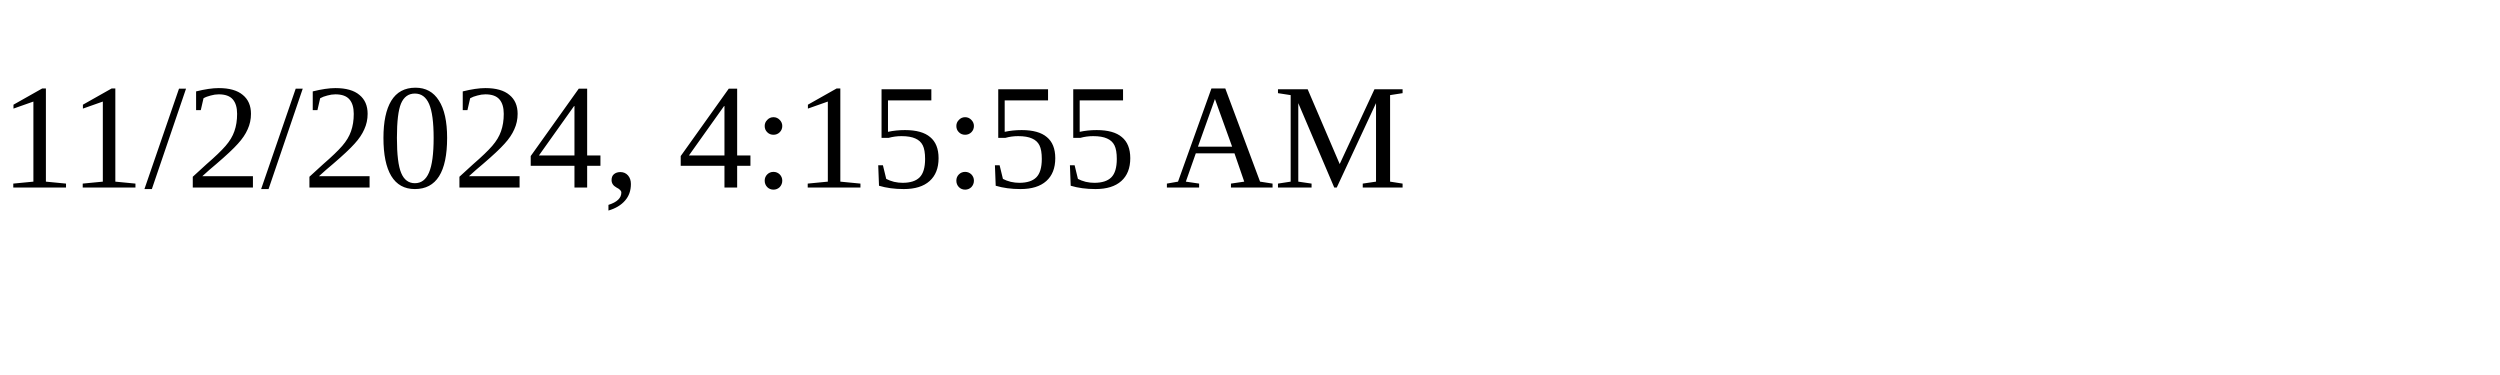
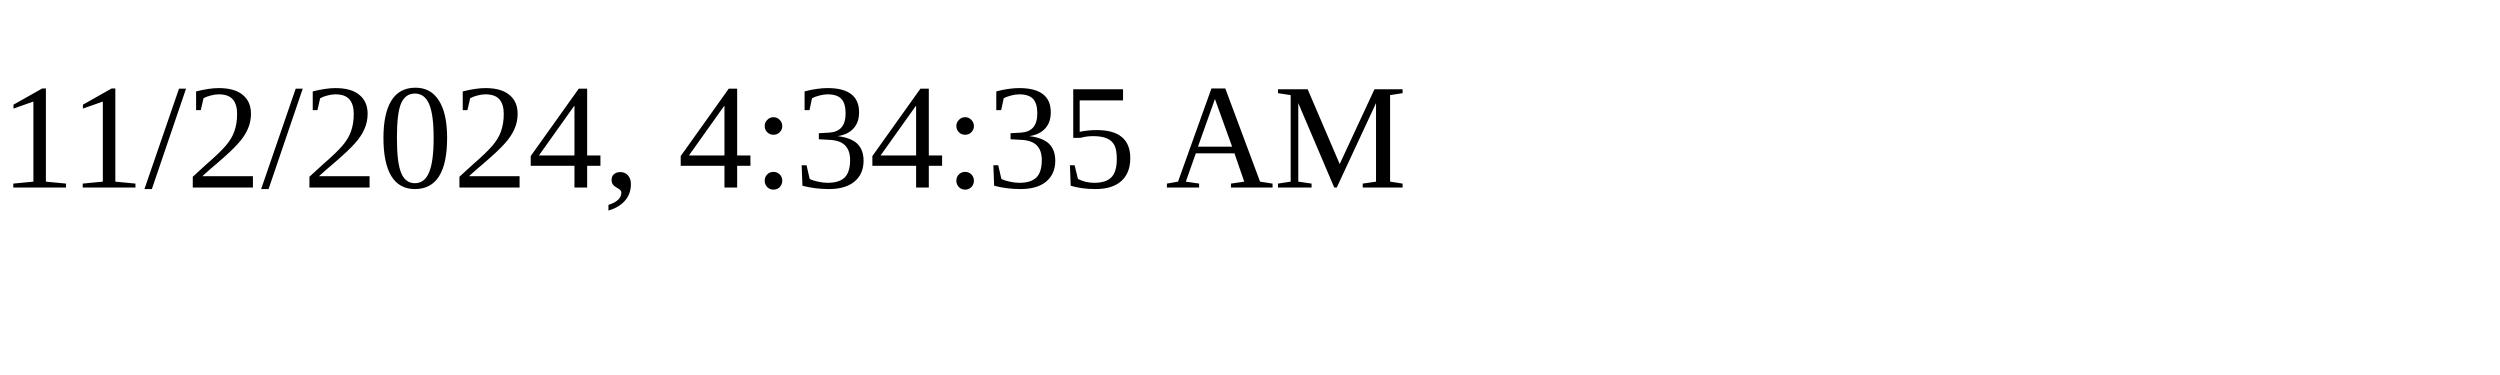
<svg xmlns="http://www.w3.org/2000/svg" height="30" width="200">
-   <text x="0" y="15">11/2/2024, 4:15:55 AM</text>
+   <text x="0" y="15">11/2/2024, 4:34:35 AM</text>
</svg>
